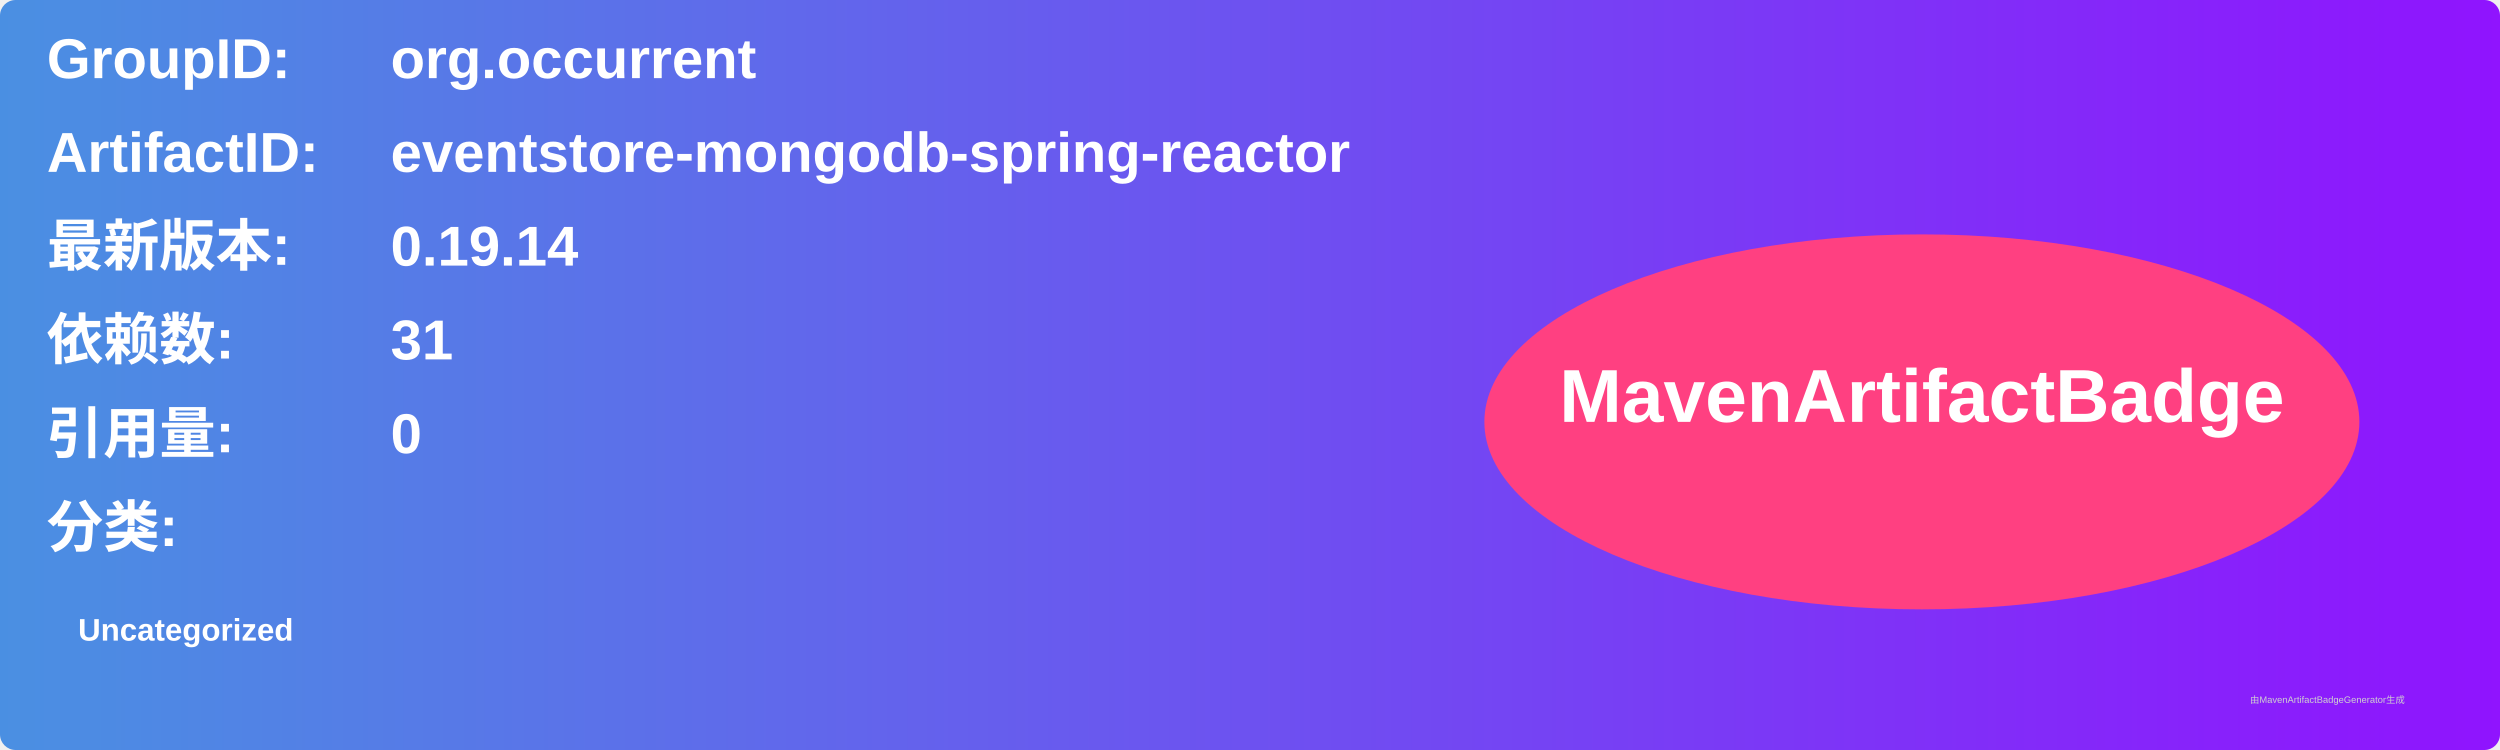
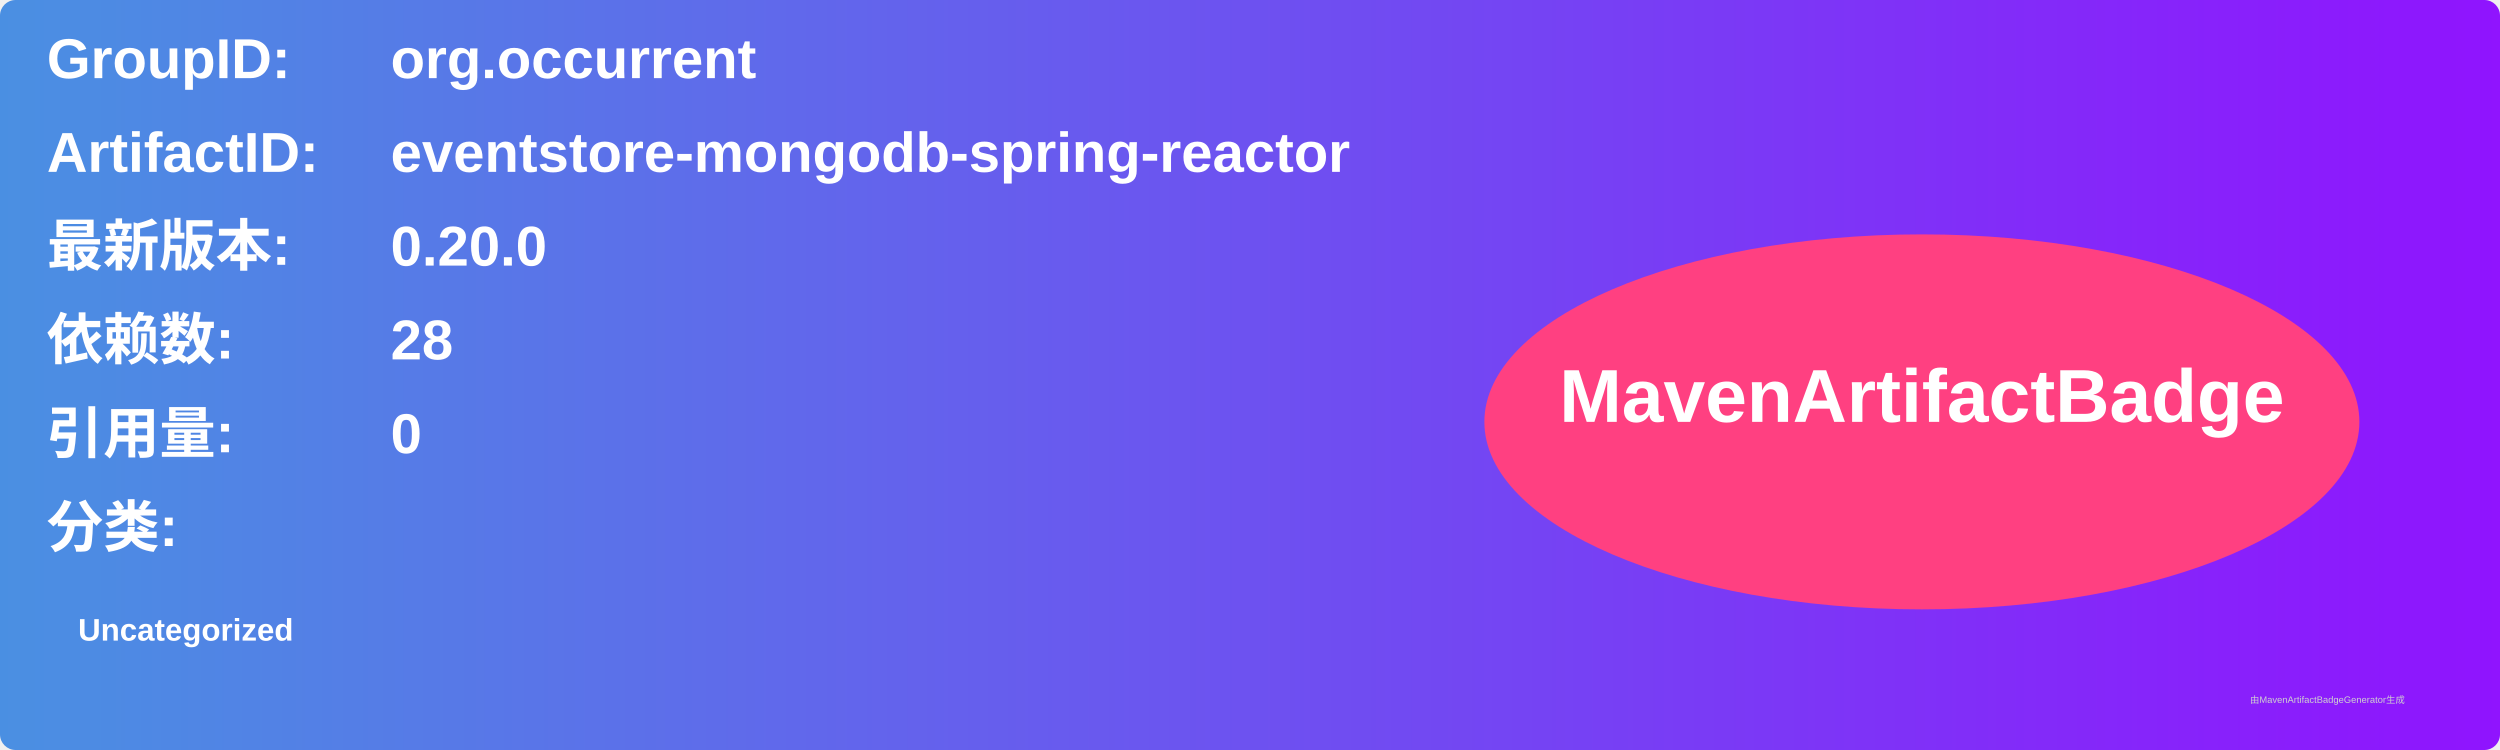
<svg xmlns="http://www.w3.org/2000/svg" width="800" height="240" viewBox="0 0 800 240">
  <linearGradient id="grad" x1="0%" y1="0%" x2="100%" y2="0%">
    <stop offset="0%" stop-color="#4a90e2" />
    <stop offset="100%" stop-color="#9013fe" />
  </linearGradient>
  <rect width="100%" height="100%" rx="5" ry="5" fill="url(#grad)" />
  <g transform="translate(15, 15)">
    <text x="0" y="10" font-family="Arial" font-size="18" fill="white" font-weight="bold" width="260">GroupID:</text>
    <text x="110" y="10" font-family="Arial" font-size="18" fill="white" font-weight="bold" width="460">org.occurrent</text>
    <text x="0" y="40" font-family="Arial" font-size="18" fill="white" font-weight="bold" width="260">ArtifactID:</text>
    <text x="110" y="40" font-family="Arial" font-size="18" fill="white" font-weight="bold" width="460">eventstore-mongodb-spring-reactor</text>
    <text x="0" y="70" font-family="Arial" font-size="18" fill="white" font-weight="bold">最新版本:</text>
    <text x="110" y="70" font-family="Arial" font-size="18" fill="white" font-weight="bold">
-       <tspan font-weight="bold">0.19.14</tspan>
+       <tspan font-weight="bold">0.20.0</tspan>
    </text>
    <text x="0" y="100" font-family="Arial" font-size="18" fill="white" font-weight="bold">依赖数: </text>
    <text x="110" y="100" font-family="Arial" font-size="18" fill="white">
-       <tspan font-weight="bold">31</tspan>
+       <tspan font-weight="bold">28</tspan>
    </text>
    <text x="0" y="130" font-family="Arial" font-size="18" fill="white" font-weight="bold">引用量: </text>
    <text x="110" y="130" font-family="Arial" font-size="18" fill="white">
      <tspan font-weight="bold">0</tspan>
    </text>
    <text x="0" y="160" font-family="Arial" font-size="18" fill="white" font-weight="bold">分类:</text>
    <text x="10" y="190" font-family="Arial" font-size="10" fill="white">
      <tspan font-weight="bold">Uncategorized</tspan>
    </text>
    <ellipse cx="600" cy="120" rx="140" ry="60" fill="#ff4081" />
    <text x="600" y="120" text-anchor="middle" font-family="Arial" font-size="24" fill="white" font-weight="bold">MavenArtifactBadge</text>
  </g>
  <text x="720" y="225" font-family="Arial" font-size="3" fill="#d0d0d0">由MavenArtifactBadgeGenerator生成</text>
</svg>
